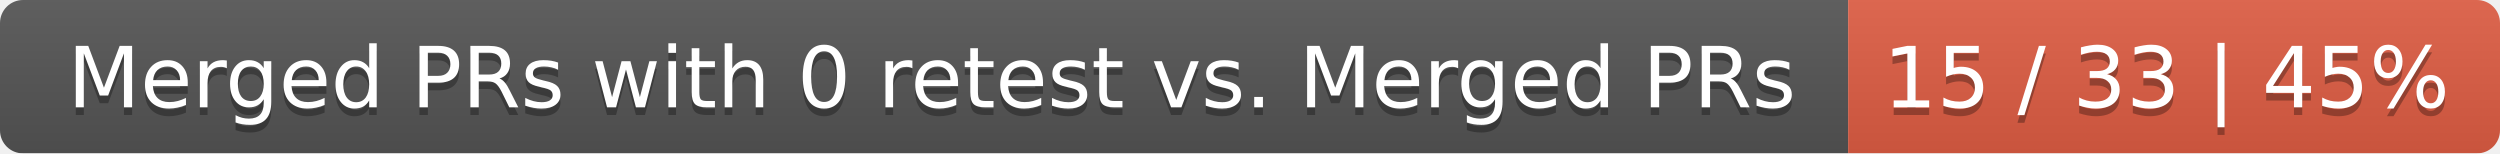
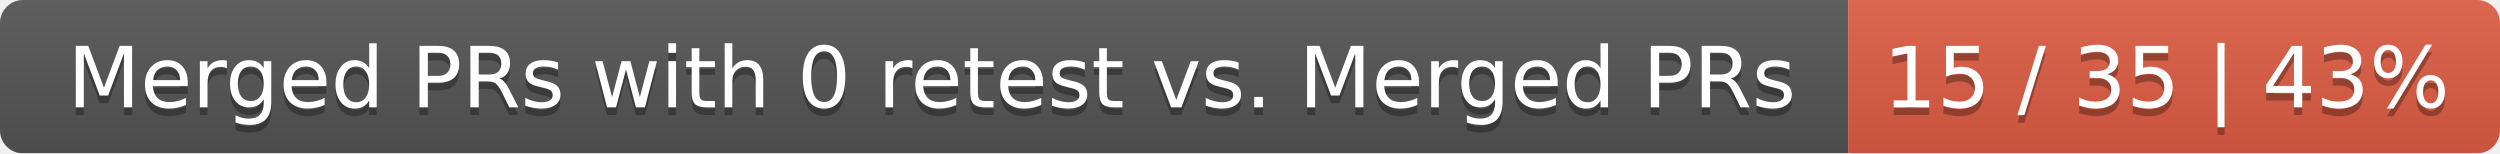
<svg xmlns="http://www.w3.org/2000/svg" width="326" height="20">
  <linearGradient id="smooth" x2="0" y2="100%">
    <stop offset="0" stop-color="#bbb" stop-opacity=".1" />
    <stop offset="1" stop-opacity=".1" />
  </linearGradient>
  <mask id="round">
    <rect width="326" height="20" rx="3" fill="#fff" />
  </mask>
  <g mask="url(#round)">
    <rect width="241" height="20" fill="#555" />
    <rect x="241" width="85" height="20" fill="#e05d44" />
    <rect width="326" height="20" fill="url(#smooth)" />
  </g>
  <g fill="#fff" text-anchor="middle" font-family="DejaVu Sans,Verdana,Geneva,sans-serif" font-size="11">
    <text x="121.5" y="15" fill="#010101" fill-opacity=".3">Merged PRs with 0 retest vs. Merged PRs</text>
    <text x="121.5" y="14">Merged PRs with 0 retest vs. Merged PRs</text>
-     <text x="282.5" y="15" fill="#010101" fill-opacity=".3">15 / 33 | 45%</text>
-     <text x="282.5" y="14">15 / 33 | 45%</text>
+     <text x="282.5" y="15" fill="#010101" fill-opacity=".3">15 / 35 | 43%</text>
+     <text x="282.5" y="14">15 / 35 | 43%</text>
  </g>
</svg>
